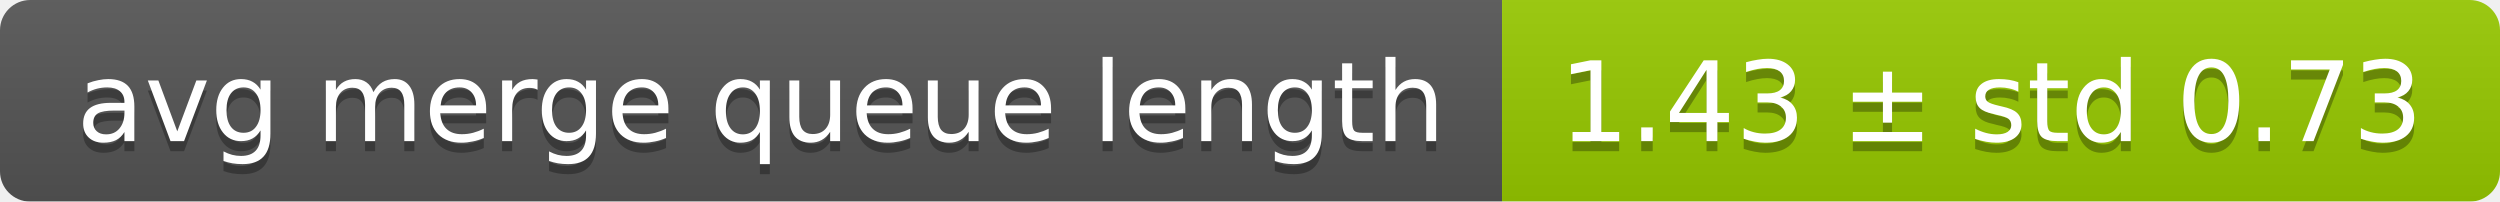
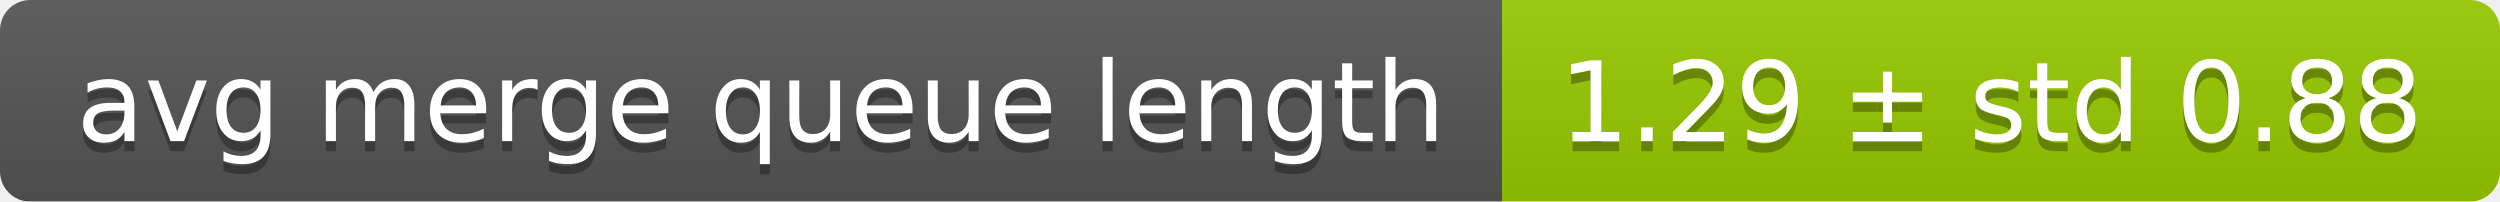
<svg xmlns="http://www.w3.org/2000/svg" width="248" height="20">
  <linearGradient id="smooth" x2="0" y2="100%">
    <stop offset="0" stop-color="#bbb" stop-opacity=".1" />
    <stop offset="1" stop-opacity=".1" />
  </linearGradient>
  <mask id="round">
    <rect width="248" height="20" rx="3" fill="#fff" />
  </mask>
  <g mask="url(#round)">
    <rect width="149" height="20" fill="#555" />
    <rect x="149" width="99" height="20" fill="#97ca00" />
    <rect width="248" height="20" fill="url(#smooth)" />
  </g>
  <g fill="#fff" text-anchor="middle" font-family="DejaVu Sans,Verdana,Geneva,sans-serif" font-size="11">
    <text x="75.5" y="15" fill="#010101" fill-opacity=".3">avg merge queue length</text>
    <text x="75.5" y="14">avg merge queue length</text>
-     <text x="197.5" y="15" fill="#010101" fill-opacity=".3">1.43 ± std 0.73</text>
-     <text x="197.5" y="14">1.43 ± std 0.73</text>
+     <text x="197.5" y="15" fill="#010101" fill-opacity=".3">1.29 ± std 0.88</text>
+     <text x="197.5" y="14">1.29 ± std 0.88</text>
  </g>
</svg>
